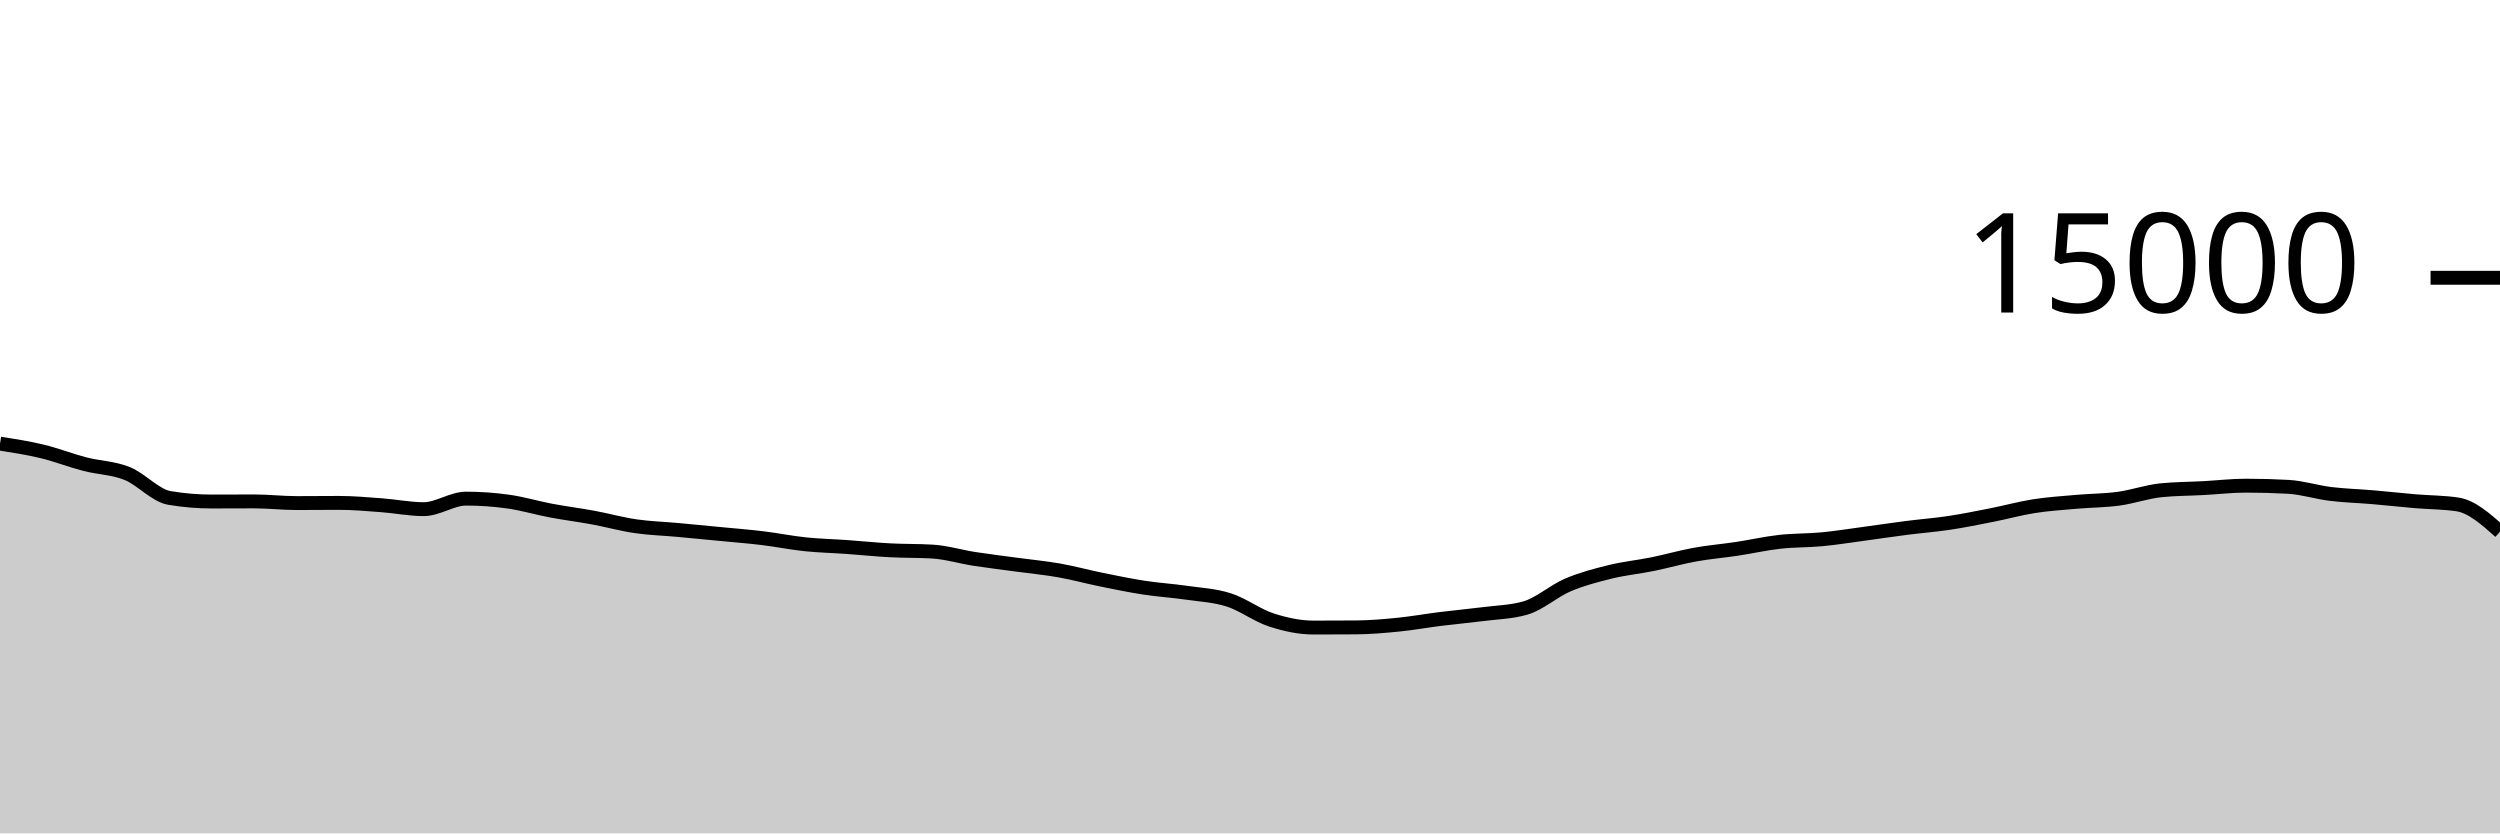
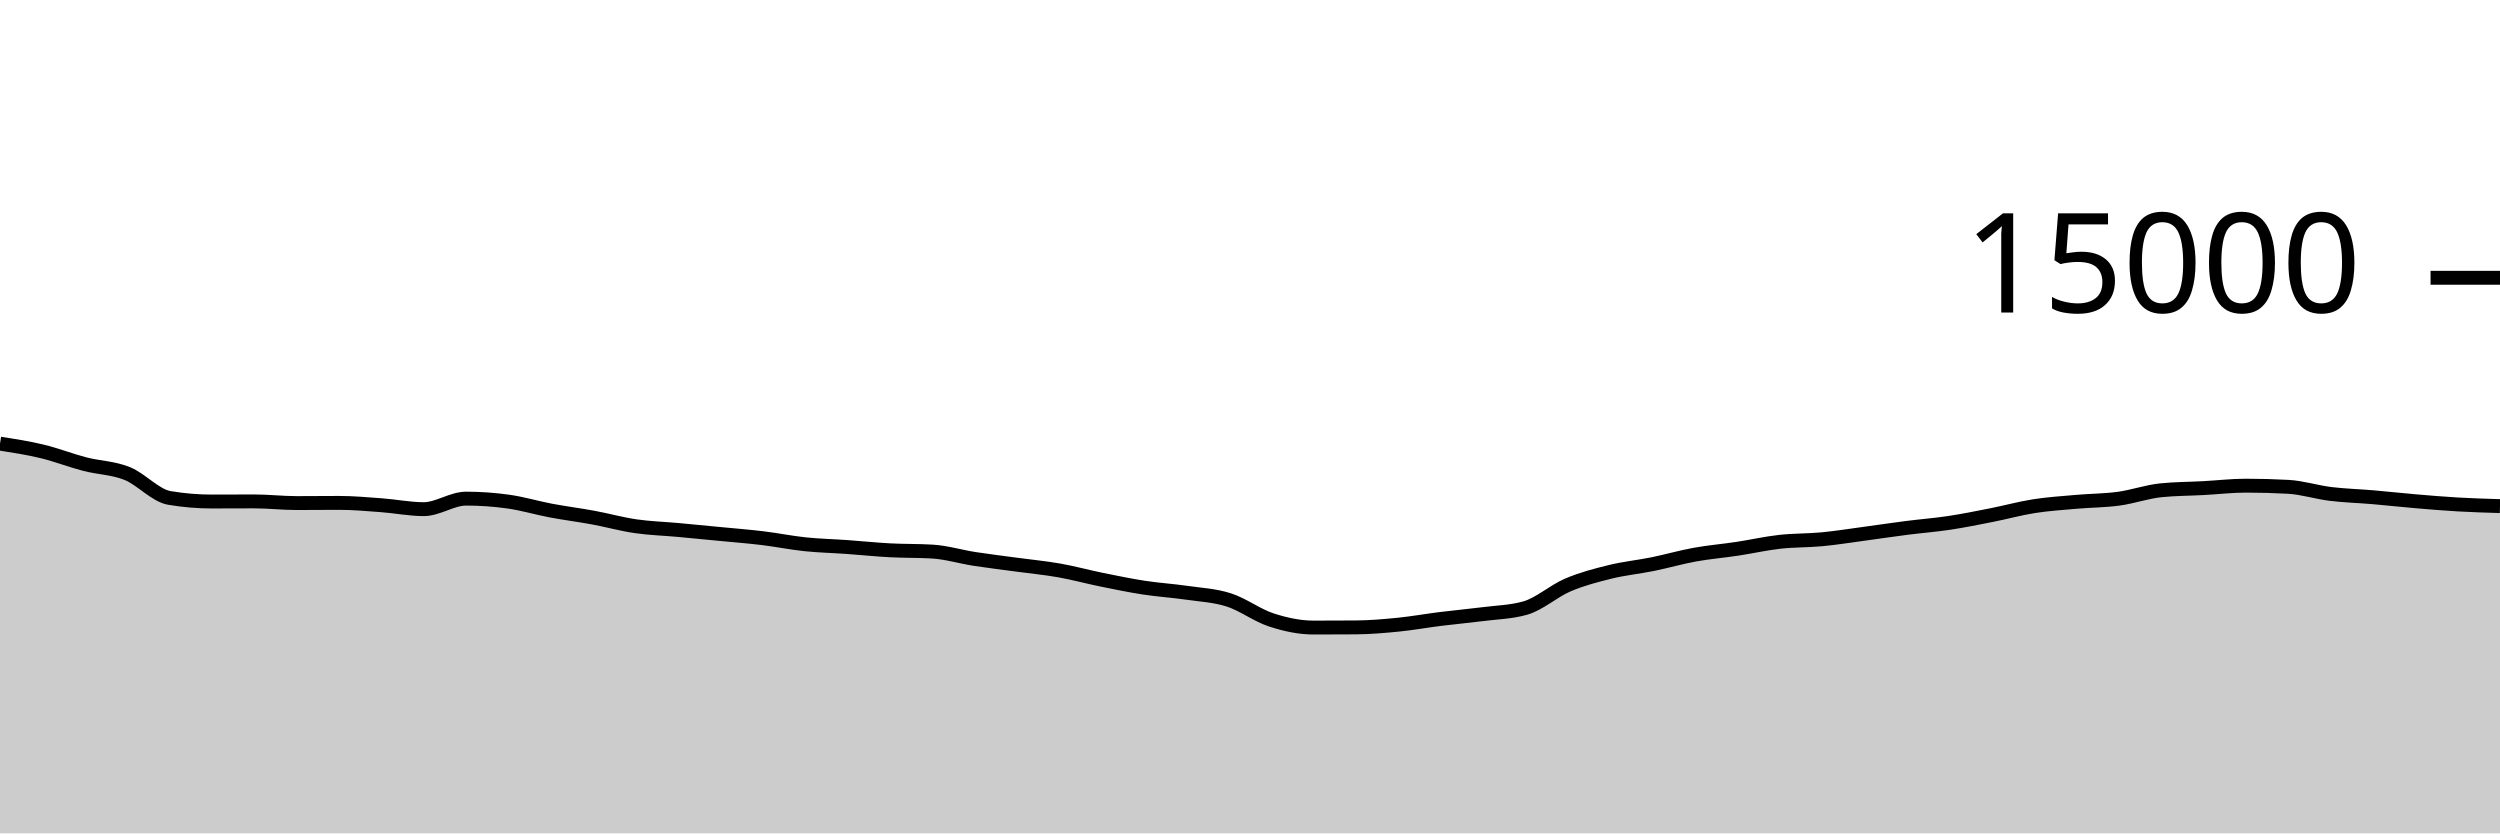
<svg xmlns="http://www.w3.org/2000/svg" viewBox="0 0 180 60">
  <g transform="translate(0,20)">
-     <path class="area" fill="rgba(0, 0, 0, 0.2)" d="M0,11.941C1.017,12.1,2.034,12.258,3.051,12.504C4.068,12.75,5.085,13.152,6.102,13.416C7.119,13.68,8.136,13.684,9.153,14.091C10.169,14.497,11.186,15.683,12.203,15.853C13.22,16.024,14.237,16.109,15.254,16.109C16.271,16.109,17.288,16.101,18.305,16.101C19.322,16.101,20.339,16.221,21.356,16.221C22.373,16.221,23.39,16.208,24.407,16.208C25.424,16.208,26.441,16.301,27.458,16.376C28.475,16.451,29.492,16.659,30.508,16.659C31.525,16.659,32.542,15.901,33.559,15.901C34.576,15.901,35.593,15.974,36.61,16.117C37.627,16.26,38.644,16.568,39.661,16.76C40.678,16.952,41.695,17.079,42.712,17.267C43.729,17.455,44.746,17.74,45.763,17.888C46.78,18.036,47.797,18.064,48.814,18.157C49.831,18.251,50.847,18.349,51.864,18.448C52.881,18.547,53.898,18.626,54.915,18.749C55.932,18.872,56.949,19.08,57.966,19.187C58.983,19.293,60,19.314,61.017,19.387C62.034,19.459,63.051,19.567,64.068,19.621C65.085,19.676,66.102,19.652,67.119,19.712C68.136,19.772,69.153,20.085,70.169,20.243C71.186,20.4,72.203,20.52,73.22,20.659C74.237,20.797,75.254,20.892,76.271,21.072C77.288,21.252,78.305,21.532,79.322,21.739C80.339,21.945,81.356,22.156,82.373,22.312C83.39,22.468,84.407,22.53,85.424,22.677C86.441,22.824,87.458,22.869,88.475,23.195C89.492,23.52,90.508,24.3,91.525,24.632C92.542,24.964,93.559,25.184,94.576,25.184C95.593,25.184,96.61,25.18,97.627,25.173C98.644,25.166,99.661,25.078,100.678,24.976C101.695,24.874,102.712,24.689,103.729,24.563C104.746,24.436,105.763,24.347,106.78,24.216C107.797,24.085,108.814,24.069,109.831,23.776C110.847,23.483,111.864,22.554,112.881,22.12C113.898,21.686,114.915,21.424,115.932,21.173C116.949,20.923,117.966,20.825,118.983,20.619C120,20.412,121.017,20.118,122.034,19.933C123.051,19.749,124.068,19.666,125.085,19.512C126.102,19.358,127.119,19.125,128.136,19.011C129.153,18.896,130.169,18.924,131.186,18.827C132.203,18.73,133.22,18.566,134.237,18.429C135.254,18.293,136.271,18.138,137.288,18.008C138.305,17.878,139.322,17.801,140.339,17.648C141.356,17.495,142.373,17.288,143.39,17.088C144.407,16.888,145.424,16.605,146.441,16.445C147.458,16.286,148.475,16.22,149.492,16.131C150.508,16.041,151.525,16.045,152.542,15.907C153.559,15.768,154.576,15.402,155.593,15.299C156.61,15.196,157.627,15.199,158.644,15.144C159.661,15.089,160.678,14.968,161.695,14.968C162.712,14.968,163.729,14.996,164.746,15.051C165.763,15.106,166.78,15.438,167.797,15.563C168.814,15.688,169.831,15.712,170.847,15.8C171.864,15.888,172.881,16.001,173.898,16.088C174.915,16.175,175.932,16.165,176.949,16.32C177.966,16.475,178.983,17.377,180,18.28L180,40C178.983,40,177.966,40,176.949,40C175.932,40,174.915,40,173.898,40C172.881,40,171.864,40,170.847,40C169.831,40,168.814,40,167.797,40C166.78,40,165.763,40,164.746,40C163.729,40,162.712,40,161.695,40C160.678,40,159.661,40,158.644,40C157.627,40,156.61,40,155.593,40C154.576,40,153.559,40,152.542,40C151.525,40,150.508,40,149.492,40C148.475,40,147.458,40,146.441,40C145.424,40,144.407,40,143.39,40C142.373,40,141.356,40,140.339,40C139.322,40,138.305,40,137.288,40C136.271,40,135.254,40,134.237,40C133.22,40,132.203,40,131.186,40C130.169,40,129.153,40,128.136,40C127.119,40,126.102,40,125.085,40C124.068,40,123.051,40,122.034,40C121.017,40,120,40,118.983,40C117.966,40,116.949,40,115.932,40C114.915,40,113.898,40,112.881,40C111.864,40,110.847,40,109.831,40C108.814,40,107.797,40,106.78,40C105.763,40,104.746,40,103.729,40C102.712,40,101.695,40,100.678,40C99.661,40,98.644,40,97.627,40C96.61,40,95.593,40,94.576,40C93.559,40,92.542,40,91.525,40C90.508,40,89.492,40,88.475,40C87.458,40,86.441,40,85.424,40C84.407,40,83.39,40,82.373,40C81.356,40,80.339,40,79.322,40C78.305,40,77.288,40,76.271,40C75.254,40,74.237,40,73.22,40C72.203,40,71.186,40,70.169,40C69.153,40,68.136,40,67.119,40C66.102,40,65.085,40,64.068,40C63.051,40,62.034,40,61.017,40C60,40,58.983,40,57.966,40C56.949,40,55.932,40,54.915,40C53.898,40,52.881,40,51.864,40C50.847,40,49.831,40,48.814,40C47.797,40,46.78,40,45.763,40C44.746,40,43.729,40,42.712,40C41.695,40,40.678,40,39.661,40C38.644,40,37.627,40,36.61,40C35.593,40,34.576,40,33.559,40C32.542,40,31.525,40,30.508,40C29.492,40,28.475,40,27.458,40C26.441,40,25.424,40,24.407,40C23.39,40,22.373,40,21.356,40C20.339,40,19.322,40,18.305,40C17.288,40,16.271,40,15.254,40C14.237,40,13.22,40,12.203,40C11.186,40,10.169,40,9.153,40C8.136,40,7.119,40,6.102,40C5.085,40,4.068,40,3.051,40C2.034,40,1.017,40,0,40Z" />
-     <path class="line" stroke="black" fill="none" d="M0,11.941C1.017,12.1,2.034,12.258,3.051,12.504C4.068,12.75,5.085,13.152,6.102,13.416C7.119,13.68,8.136,13.684,9.153,14.091C10.169,14.497,11.186,15.683,12.203,15.853C13.22,16.024,14.237,16.109,15.254,16.109C16.271,16.109,17.288,16.101,18.305,16.101C19.322,16.101,20.339,16.221,21.356,16.221C22.373,16.221,23.39,16.208,24.407,16.208C25.424,16.208,26.441,16.301,27.458,16.376C28.475,16.451,29.492,16.659,30.508,16.659C31.525,16.659,32.542,15.901,33.559,15.901C34.576,15.901,35.593,15.974,36.61,16.117C37.627,16.26,38.644,16.568,39.661,16.76C40.678,16.952,41.695,17.079,42.712,17.267C43.729,17.455,44.746,17.74,45.763,17.888C46.78,18.036,47.797,18.064,48.814,18.157C49.831,18.251,50.847,18.349,51.864,18.448C52.881,18.547,53.898,18.626,54.915,18.749C55.932,18.872,56.949,19.08,57.966,19.187C58.983,19.293,60,19.314,61.017,19.387C62.034,19.459,63.051,19.567,64.068,19.621C65.085,19.676,66.102,19.652,67.119,19.712C68.136,19.772,69.153,20.085,70.169,20.243C71.186,20.4,72.203,20.52,73.22,20.659C74.237,20.797,75.254,20.892,76.271,21.072C77.288,21.252,78.305,21.532,79.322,21.739C80.339,21.945,81.356,22.156,82.373,22.312C83.39,22.468,84.407,22.53,85.424,22.677C86.441,22.824,87.458,22.869,88.475,23.195C89.492,23.52,90.508,24.3,91.525,24.632C92.542,24.964,93.559,25.184,94.576,25.184C95.593,25.184,96.61,25.18,97.627,25.173C98.644,25.166,99.661,25.078,100.678,24.976C101.695,24.874,102.712,24.689,103.729,24.563C104.746,24.436,105.763,24.347,106.78,24.216C107.797,24.085,108.814,24.069,109.831,23.776C110.847,23.483,111.864,22.554,112.881,22.12C113.898,21.686,114.915,21.424,115.932,21.173C116.949,20.923,117.966,20.825,118.983,20.619C120,20.412,121.017,20.118,122.034,19.933C123.051,19.749,124.068,19.666,125.085,19.512C126.102,19.358,127.119,19.125,128.136,19.011C129.153,18.896,130.169,18.924,131.186,18.827C132.203,18.73,133.22,18.566,134.237,18.429C135.254,18.293,136.271,18.138,137.288,18.008C138.305,17.878,139.322,17.801,140.339,17.648C141.356,17.495,142.373,17.288,143.39,17.088C144.407,16.888,145.424,16.605,146.441,16.445C147.458,16.286,148.475,16.22,149.492,16.131C150.508,16.041,151.525,16.045,152.542,15.907C153.559,15.768,154.576,15.402,155.593,15.299C156.61,15.196,157.627,15.199,158.644,15.144C159.661,15.089,160.678,14.968,161.695,14.968C162.712,14.968,163.729,14.996,164.746,15.051C165.763,15.106,166.78,15.438,167.797,15.563C168.814,15.688,169.831,15.712,170.847,15.8C171.864,15.888,172.881,16.001,173.898,16.088C174.915,16.175,175.932,16.165,176.949,16.32C177.966,16.475,178.983,17.377,180,18.28" />
+     <path class="area" fill="rgba(0, 0, 0, 0.2)" d="M0,11.941C1.017,12.1,2.034,12.258,3.051,12.504C4.068,12.75,5.085,13.152,6.102,13.416C7.119,13.68,8.136,13.684,9.153,14.091C10.169,14.497,11.186,15.683,12.203,15.853C13.22,16.024,14.237,16.109,15.254,16.109C16.271,16.109,17.288,16.101,18.305,16.101C19.322,16.101,20.339,16.221,21.356,16.221C22.373,16.221,23.39,16.208,24.407,16.208C25.424,16.208,26.441,16.301,27.458,16.376C28.475,16.451,29.492,16.659,30.508,16.659C31.525,16.659,32.542,15.901,33.559,15.901C34.576,15.901,35.593,15.974,36.61,16.117C37.627,16.26,38.644,16.568,39.661,16.76C40.678,16.952,41.695,17.079,42.712,17.267C43.729,17.455,44.746,17.74,45.763,17.888C46.78,18.036,47.797,18.064,48.814,18.157C49.831,18.251,50.847,18.349,51.864,18.448C52.881,18.547,53.898,18.626,54.915,18.749C55.932,18.872,56.949,19.08,57.966,19.187C58.983,19.293,60,19.314,61.017,19.387C62.034,19.459,63.051,19.567,64.068,19.621C65.085,19.676,66.102,19.652,67.119,19.712C68.136,19.772,69.153,20.085,70.169,20.243C71.186,20.4,72.203,20.52,73.22,20.659C74.237,20.797,75.254,20.892,76.271,21.072C77.288,21.252,78.305,21.532,79.322,21.739C80.339,21.945,81.356,22.156,82.373,22.312C83.39,22.468,84.407,22.53,85.424,22.677C86.441,22.824,87.458,22.869,88.475,23.195C89.492,23.52,90.508,24.3,91.525,24.632C92.542,24.964,93.559,25.184,94.576,25.184C95.593,25.184,96.61,25.18,97.627,25.173C98.644,25.166,99.661,25.078,100.678,24.976C101.695,24.874,102.712,24.689,103.729,24.563C104.746,24.436,105.763,24.347,106.78,24.216C107.797,24.085,108.814,24.069,109.831,23.776C110.847,23.483,111.864,22.554,112.881,22.12C113.898,21.686,114.915,21.424,115.932,21.173C116.949,20.923,117.966,20.825,118.983,20.619C120,20.412,121.017,20.118,122.034,19.933C123.051,19.749,124.068,19.666,125.085,19.512C126.102,19.358,127.119,19.125,128.136,19.011C129.153,18.896,130.169,18.924,131.186,18.827C132.203,18.73,133.22,18.566,134.237,18.429C135.254,18.293,136.271,18.138,137.288,18.008C138.305,17.878,139.322,17.801,140.339,17.648C141.356,17.495,142.373,17.288,143.39,17.088C144.407,16.888,145.424,16.605,146.441,16.445C147.458,16.286,148.475,16.22,149.492,16.131C150.508,16.041,151.525,16.045,152.542,15.907C153.559,15.768,154.576,15.402,155.593,15.299C156.61,15.196,157.627,15.199,158.644,15.144C159.661,15.089,160.678,14.968,161.695,14.968C162.712,14.968,163.729,14.996,164.746,15.051C165.763,15.106,166.78,15.438,167.797,15.563C168.814,15.688,169.831,15.712,170.847,15.8C171.864,15.888,172.881,16.001,173.898,16.088C174.915,16.175,175.932,16.261,176.949,16.32C177.966,16.379,178.983,16.409,180,16.44L180,40C178.983,40,177.966,40,176.949,40C175.932,40,174.915,40,173.898,40C172.881,40,171.864,40,170.847,40C169.831,40,168.814,40,167.797,40C166.78,40,165.763,40,164.746,40C163.729,40,162.712,40,161.695,40C160.678,40,159.661,40,158.644,40C157.627,40,156.61,40,155.593,40C154.576,40,153.559,40,152.542,40C151.525,40,150.508,40,149.492,40C148.475,40,147.458,40,146.441,40C145.424,40,144.407,40,143.39,40C142.373,40,141.356,40,140.339,40C139.322,40,138.305,40,137.288,40C136.271,40,135.254,40,134.237,40C133.22,40,132.203,40,131.186,40C130.169,40,129.153,40,128.136,40C127.119,40,126.102,40,125.085,40C124.068,40,123.051,40,122.034,40C121.017,40,120,40,118.983,40C117.966,40,116.949,40,115.932,40C114.915,40,113.898,40,112.881,40C111.864,40,110.847,40,109.831,40C108.814,40,107.797,40,106.78,40C105.763,40,104.746,40,103.729,40C102.712,40,101.695,40,100.678,40C99.661,40,98.644,40,97.627,40C96.61,40,95.593,40,94.576,40C93.559,40,92.542,40,91.525,40C90.508,40,89.492,40,88.475,40C87.458,40,86.441,40,85.424,40C84.407,40,83.39,40,82.373,40C81.356,40,80.339,40,79.322,40C78.305,40,77.288,40,76.271,40C75.254,40,74.237,40,73.22,40C72.203,40,71.186,40,70.169,40C69.153,40,68.136,40,67.119,40C66.102,40,65.085,40,64.068,40C63.051,40,62.034,40,61.017,40C60,40,58.983,40,57.966,40C56.949,40,55.932,40,54.915,40C53.898,40,52.881,40,51.864,40C50.847,40,49.831,40,48.814,40C47.797,40,46.78,40,45.763,40C44.746,40,43.729,40,42.712,40C41.695,40,40.678,40,39.661,40C38.644,40,37.627,40,36.61,40C35.593,40,34.576,40,33.559,40C32.542,40,31.525,40,30.508,40C29.492,40,28.475,40,27.458,40C26.441,40,25.424,40,24.407,40C23.39,40,22.373,40,21.356,40C20.339,40,19.322,40,18.305,40C17.288,40,16.271,40,15.254,40C14.237,40,13.22,40,12.203,40C11.186,40,10.169,40,9.153,40C8.136,40,7.119,40,6.102,40C5.085,40,4.068,40,3.051,40C2.034,40,1.017,40,0,40Z" />
+     <path class="line" stroke="black" fill="none" d="M0,11.941C1.017,12.1,2.034,12.258,3.051,12.504C4.068,12.75,5.085,13.152,6.102,13.416C7.119,13.68,8.136,13.684,9.153,14.091C10.169,14.497,11.186,15.683,12.203,15.853C13.22,16.024,14.237,16.109,15.254,16.109C16.271,16.109,17.288,16.101,18.305,16.101C19.322,16.101,20.339,16.221,21.356,16.221C22.373,16.221,23.39,16.208,24.407,16.208C25.424,16.208,26.441,16.301,27.458,16.376C28.475,16.451,29.492,16.659,30.508,16.659C31.525,16.659,32.542,15.901,33.559,15.901C34.576,15.901,35.593,15.974,36.61,16.117C37.627,16.26,38.644,16.568,39.661,16.76C40.678,16.952,41.695,17.079,42.712,17.267C43.729,17.455,44.746,17.74,45.763,17.888C46.78,18.036,47.797,18.064,48.814,18.157C49.831,18.251,50.847,18.349,51.864,18.448C52.881,18.547,53.898,18.626,54.915,18.749C55.932,18.872,56.949,19.08,57.966,19.187C58.983,19.293,60,19.314,61.017,19.387C62.034,19.459,63.051,19.567,64.068,19.621C65.085,19.676,66.102,19.652,67.119,19.712C68.136,19.772,69.153,20.085,70.169,20.243C71.186,20.4,72.203,20.52,73.22,20.659C74.237,20.797,75.254,20.892,76.271,21.072C77.288,21.252,78.305,21.532,79.322,21.739C80.339,21.945,81.356,22.156,82.373,22.312C83.39,22.468,84.407,22.53,85.424,22.677C86.441,22.824,87.458,22.869,88.475,23.195C89.492,23.52,90.508,24.3,91.525,24.632C92.542,24.964,93.559,25.184,94.576,25.184C95.593,25.184,96.61,25.18,97.627,25.173C98.644,25.166,99.661,25.078,100.678,24.976C101.695,24.874,102.712,24.689,103.729,24.563C104.746,24.436,105.763,24.347,106.78,24.216C107.797,24.085,108.814,24.069,109.831,23.776C110.847,23.483,111.864,22.554,112.881,22.12C113.898,21.686,114.915,21.424,115.932,21.173C116.949,20.923,117.966,20.825,118.983,20.619C120,20.412,121.017,20.118,122.034,19.933C123.051,19.749,124.068,19.666,125.085,19.512C126.102,19.358,127.119,19.125,128.136,19.011C129.153,18.896,130.169,18.924,131.186,18.827C132.203,18.73,133.22,18.566,134.237,18.429C135.254,18.293,136.271,18.138,137.288,18.008C138.305,17.878,139.322,17.801,140.339,17.648C141.356,17.495,142.373,17.288,143.39,17.088C144.407,16.888,145.424,16.605,146.441,16.445C147.458,16.286,148.475,16.22,149.492,16.131C150.508,16.041,151.525,16.045,152.542,15.907C153.559,15.768,154.576,15.402,155.593,15.299C156.61,15.196,157.627,15.199,158.644,15.144C159.661,15.089,160.678,14.968,161.695,14.968C162.712,14.968,163.729,14.996,164.746,15.051C165.763,15.106,166.78,15.438,167.797,15.563C168.814,15.688,169.831,15.712,170.847,15.8C171.864,15.888,172.881,16.001,173.898,16.088C174.915,16.175,175.932,16.261,176.949,16.32C177.966,16.379,178.983,16.409,180,16.44" />
    <path class="axis-ceiling" stroke-width="1" stroke="black" fill="none" d="M175,0L180,0" />
    <text class="axis-ceiling-label" font-family="sans-serif" text-anchor="end" font-size="10px" x="170" y="2.5">15000</text>
  </g>
</svg>
